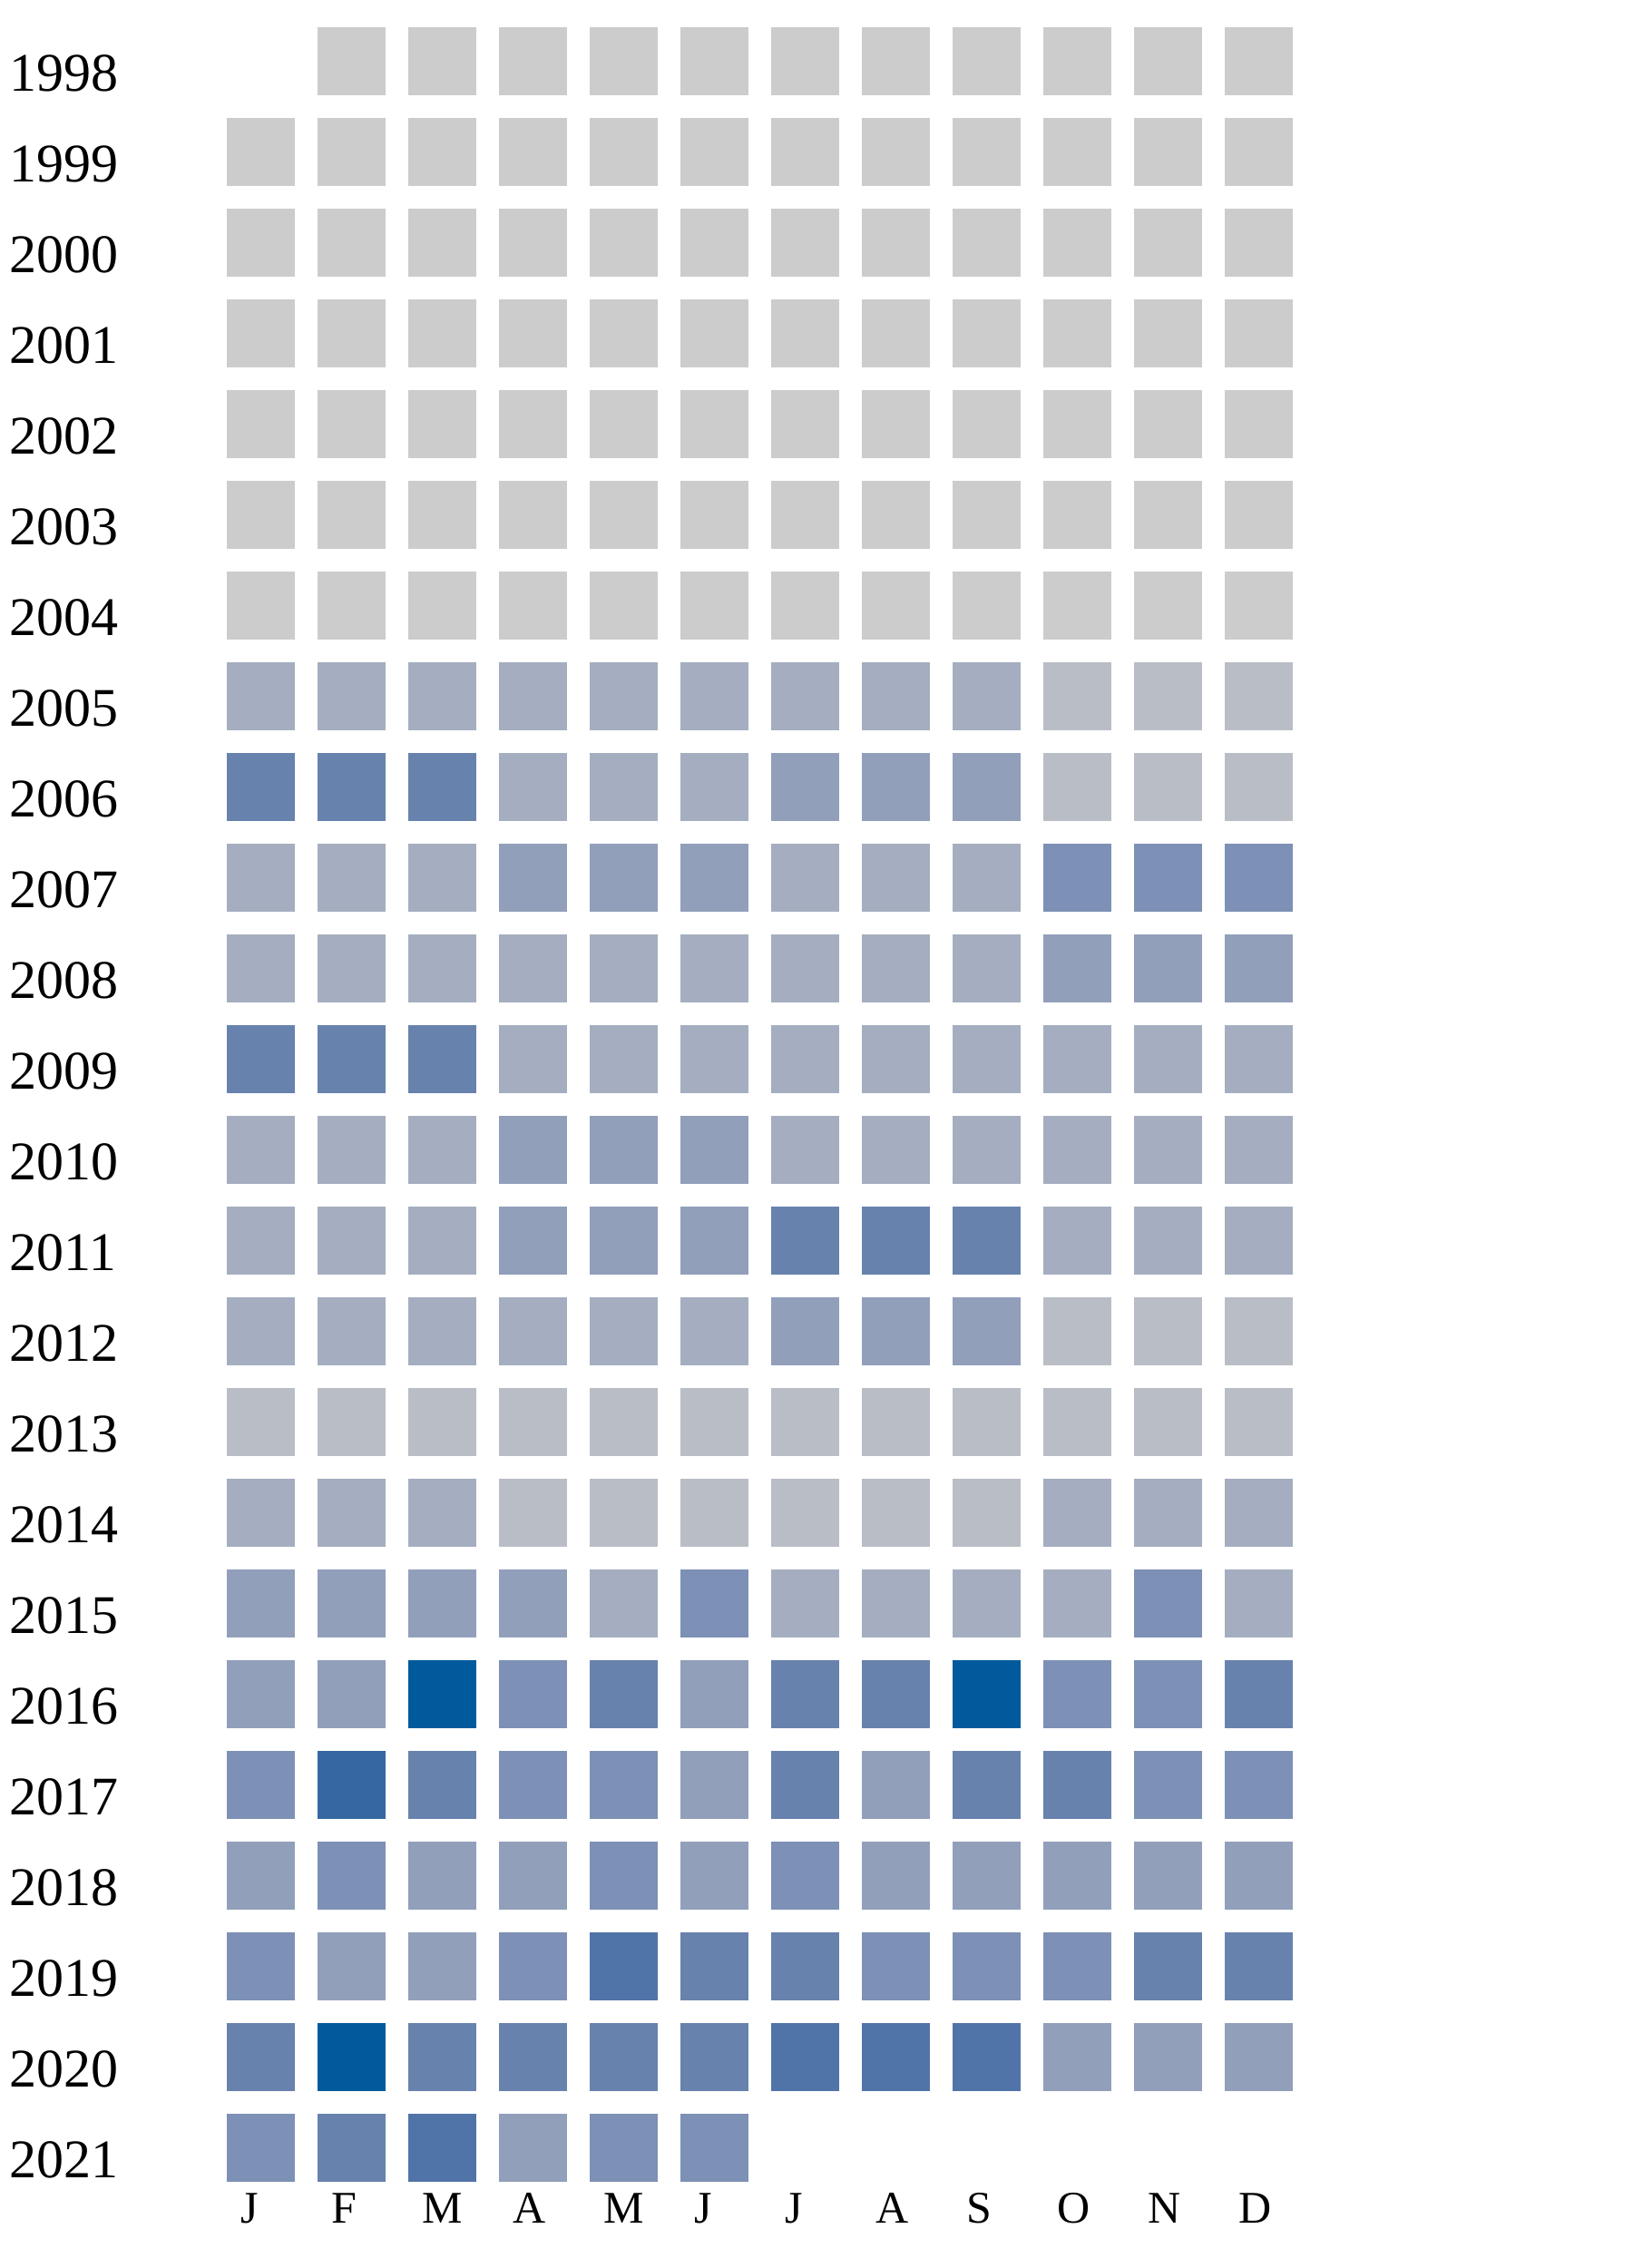
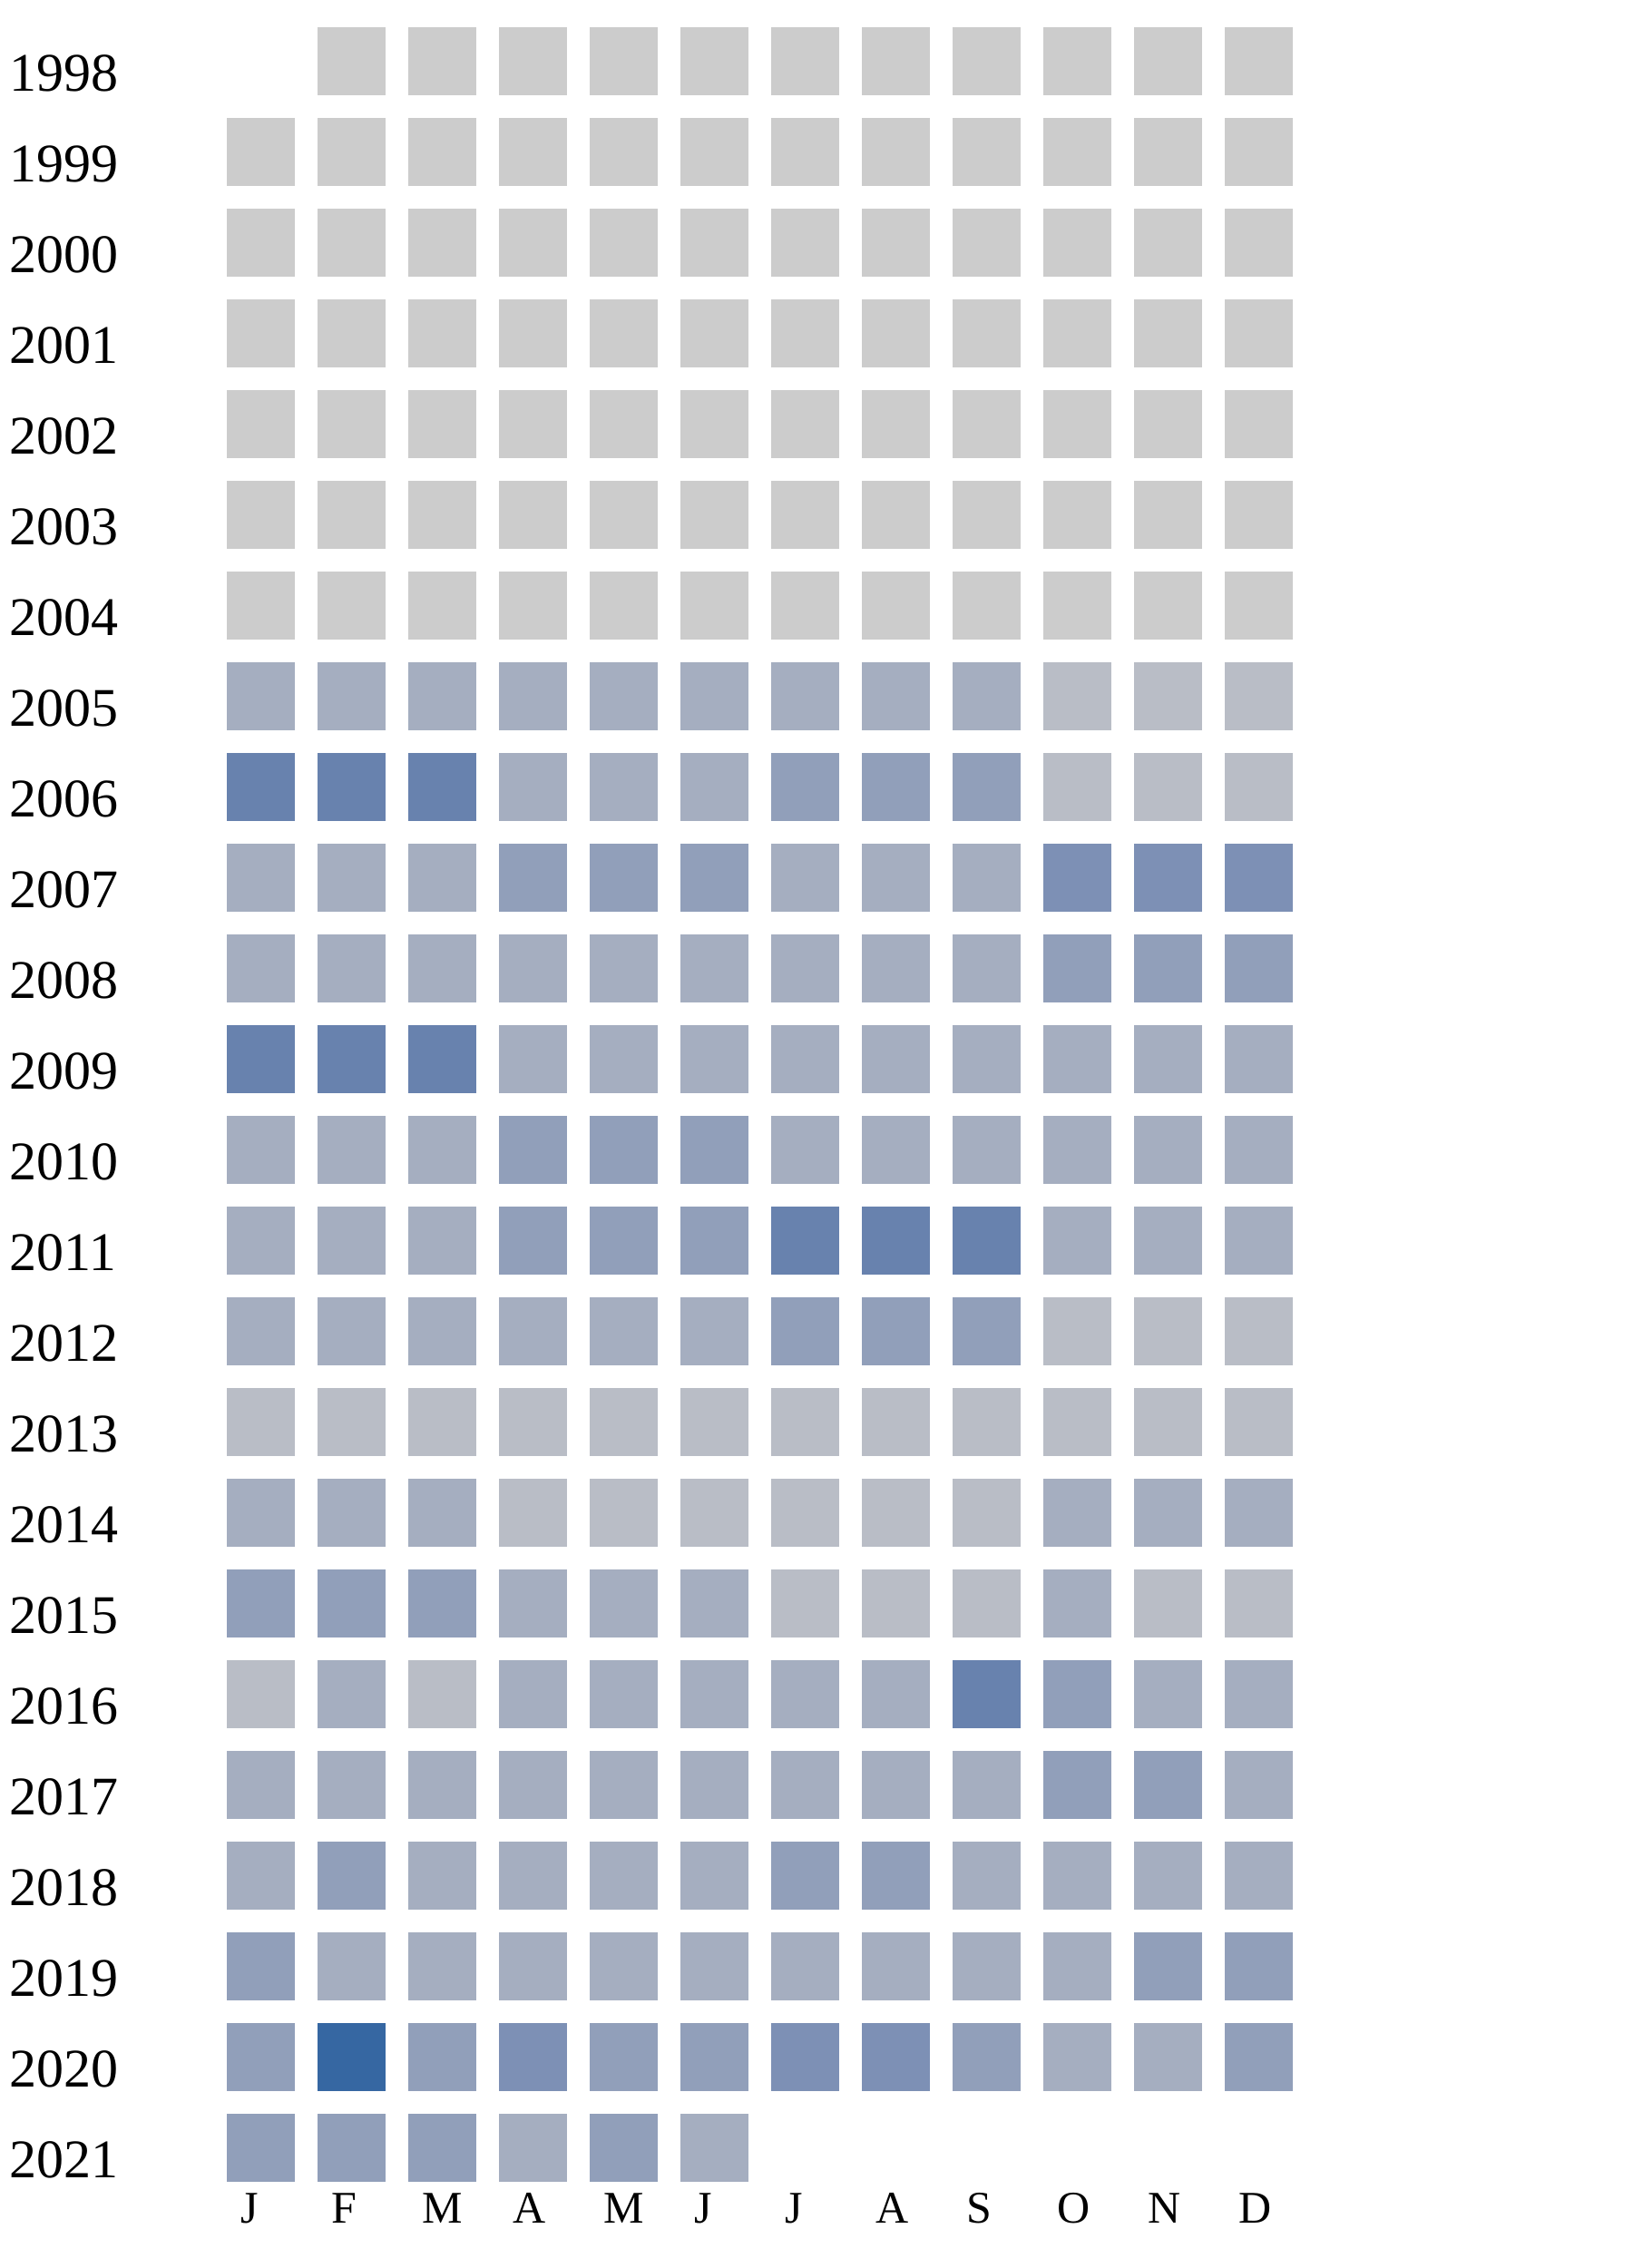
<svg xmlns="http://www.w3.org/2000/svg" width="360" height="500">
  <g transform="translate(0 0)">
    <text x="2" y="20">1998</text>
    <rect x="70" y="6" width="15" height="15" fill="#cccccc" />
    <rect x="90" y="6" width="15" height="15" fill="#cccccc" />
    <rect x="110" y="6" width="15" height="15" fill="#cccccc" />
    <rect x="130" y="6" width="15" height="15" fill="#cccccc" />
    <rect x="150" y="6" width="15" height="15" fill="#cccccc" />
    <rect x="170" y="6" width="15" height="15" fill="#cccccc" />
    <rect x="190" y="6" width="15" height="15" fill="#cccccc" />
    <rect x="210" y="6" width="15" height="15" fill="#cccccc" />
    <rect x="230" y="6" width="15" height="15" fill="#cccccc" />
    <rect x="250" y="6" width="15" height="15" fill="#cccccc" />
    <rect x="270" y="6" width="15" height="15" fill="#cccccc" />
  </g>
  <g transform="translate(0 20)">
    <text x="2" y="20">1999</text>
    <rect x="50" y="6" width="15" height="15" fill="#cccccc" />
    <rect x="70" y="6" width="15" height="15" fill="#cccccc" />
    <rect x="90" y="6" width="15" height="15" fill="#cccccc" />
    <rect x="110" y="6" width="15" height="15" fill="#cccccc" />
    <rect x="130" y="6" width="15" height="15" fill="#cccccc" />
    <rect x="150" y="6" width="15" height="15" fill="#cccccc" />
    <rect x="170" y="6" width="15" height="15" fill="#cccccc" />
    <rect x="190" y="6" width="15" height="15" fill="#cccccc" />
    <rect x="210" y="6" width="15" height="15" fill="#cccccc" />
    <rect x="230" y="6" width="15" height="15" fill="#cccccc" />
    <rect x="250" y="6" width="15" height="15" fill="#cccccc" />
    <rect x="270" y="6" width="15" height="15" fill="#cccccc" />
  </g>
  <g transform="translate(0 40)">
    <text x="2" y="20">2000</text>
    <rect x="50" y="6" width="15" height="15" fill="#cccccc" />
    <rect x="70" y="6" width="15" height="15" fill="#cccccc" />
    <rect x="90" y="6" width="15" height="15" fill="#cccccc" />
    <rect x="110" y="6" width="15" height="15" fill="#cccccc" />
    <rect x="130" y="6" width="15" height="15" fill="#cccccc" />
    <rect x="150" y="6" width="15" height="15" fill="#cccccc" />
    <rect x="170" y="6" width="15" height="15" fill="#cccccc" />
    <rect x="190" y="6" width="15" height="15" fill="#cccccc" />
    <rect x="210" y="6" width="15" height="15" fill="#cccccc" />
    <rect x="230" y="6" width="15" height="15" fill="#cccccc" />
    <rect x="250" y="6" width="15" height="15" fill="#cccccc" />
    <rect x="270" y="6" width="15" height="15" fill="#cccccc" />
  </g>
  <g transform="translate(0 60)">
    <text x="2" y="20">2001</text>
    <rect x="50" y="6" width="15" height="15" fill="#cccccc" />
    <rect x="70" y="6" width="15" height="15" fill="#cccccc" />
    <rect x="90" y="6" width="15" height="15" fill="#cccccc" />
    <rect x="110" y="6" width="15" height="15" fill="#cccccc" />
    <rect x="130" y="6" width="15" height="15" fill="#cccccc" />
    <rect x="150" y="6" width="15" height="15" fill="#cccccc" />
    <rect x="170" y="6" width="15" height="15" fill="#cccccc" />
    <rect x="190" y="6" width="15" height="15" fill="#cccccc" />
    <rect x="210" y="6" width="15" height="15" fill="#cccccc" />
    <rect x="230" y="6" width="15" height="15" fill="#cccccc" />
    <rect x="250" y="6" width="15" height="15" fill="#cccccc" />
    <rect x="270" y="6" width="15" height="15" fill="#cccccc" />
  </g>
  <g transform="translate(0 80)">
    <text x="2" y="20">2002</text>
    <rect x="50" y="6" width="15" height="15" fill="#cccccc" />
    <rect x="70" y="6" width="15" height="15" fill="#cccccc" />
    <rect x="90" y="6" width="15" height="15" fill="#cccccc" />
    <rect x="110" y="6" width="15" height="15" fill="#cccccc" />
    <rect x="130" y="6" width="15" height="15" fill="#cccccc" />
    <rect x="150" y="6" width="15" height="15" fill="#cccccc" />
    <rect x="170" y="6" width="15" height="15" fill="#cccccc" />
    <rect x="190" y="6" width="15" height="15" fill="#cccccc" />
    <rect x="210" y="6" width="15" height="15" fill="#cccccc" />
    <rect x="230" y="6" width="15" height="15" fill="#cccccc" />
    <rect x="250" y="6" width="15" height="15" fill="#cccccc" />
    <rect x="270" y="6" width="15" height="15" fill="#cccccc" />
  </g>
  <g transform="translate(0 100)">
    <text x="2" y="20">2003</text>
    <rect x="50" y="6" width="15" height="15" fill="#cccccc" />
    <rect x="70" y="6" width="15" height="15" fill="#cccccc" />
    <rect x="90" y="6" width="15" height="15" fill="#cccccc" />
    <rect x="110" y="6" width="15" height="15" fill="#cccccc" />
    <rect x="130" y="6" width="15" height="15" fill="#cccccc" />
    <rect x="150" y="6" width="15" height="15" fill="#cccccc" />
    <rect x="170" y="6" width="15" height="15" fill="#cccccc" />
    <rect x="190" y="6" width="15" height="15" fill="#cccccc" />
    <rect x="210" y="6" width="15" height="15" fill="#cccccc" />
    <rect x="230" y="6" width="15" height="15" fill="#cccccc" />
    <rect x="250" y="6" width="15" height="15" fill="#cccccc" />
    <rect x="270" y="6" width="15" height="15" fill="#cccccc" />
  </g>
  <g transform="translate(0 120)">
    <text x="2" y="20">2004</text>
    <rect x="50" y="6" width="15" height="15" fill="#cccccc" />
    <rect x="70" y="6" width="15" height="15" fill="#cccccc" />
    <rect x="90" y="6" width="15" height="15" fill="#cccccc" />
    <rect x="110" y="6" width="15" height="15" fill="#cccccc" />
    <rect x="130" y="6" width="15" height="15" fill="#cccccc" />
    <rect x="150" y="6" width="15" height="15" fill="#cccccc" />
    <rect x="170" y="6" width="15" height="15" fill="#cccccc" />
    <rect x="190" y="6" width="15" height="15" fill="#cccccc" />
    <rect x="210" y="6" width="15" height="15" fill="#cccccc" />
    <rect x="230" y="6" width="15" height="15" fill="#cccccc" />
    <rect x="250" y="6" width="15" height="15" fill="#cccccc" />
    <rect x="270" y="6" width="15" height="15" fill="#cccccc" />
  </g>
  <g transform="translate(0 140)">
    <text x="2" y="20">2005</text>
    <rect x="50" y="6" width="15" height="15" fill="#a5aec0" />
    <rect x="70" y="6" width="15" height="15" fill="#a5aec0" />
    <rect x="90" y="6" width="15" height="15" fill="#a5aec0" />
    <rect x="110" y="6" width="15" height="15" fill="#a5aec0" />
    <rect x="130" y="6" width="15" height="15" fill="#a5aec0" />
    <rect x="150" y="6" width="15" height="15" fill="#a5aec0" />
    <rect x="170" y="6" width="15" height="15" fill="#a5aec0" />
    <rect x="190" y="6" width="15" height="15" fill="#a5aec0" />
    <rect x="210" y="6" width="15" height="15" fill="#a5aec0" />
    <rect x="230" y="6" width="15" height="15" fill="#b9bdc6" />
    <rect x="250" y="6" width="15" height="15" fill="#b9bdc6" />
    <rect x="270" y="6" width="15" height="15" fill="#b9bdc6" />
  </g>
  <g transform="translate(0 160)">
    <text x="2" y="20">2006</text>
    <rect x="50" y="6" width="15" height="15" fill="#6882ae" />
    <rect x="70" y="6" width="15" height="15" fill="#6882ae" />
    <rect x="90" y="6" width="15" height="15" fill="#6882ae" />
    <rect x="110" y="6" width="15" height="15" fill="#a5aec0" />
    <rect x="130" y="6" width="15" height="15" fill="#a5aec0" />
    <rect x="150" y="6" width="15" height="15" fill="#a5aec0" />
    <rect x="170" y="6" width="15" height="15" fill="#919fba" />
    <rect x="190" y="6" width="15" height="15" fill="#919fba" />
    <rect x="210" y="6" width="15" height="15" fill="#919fba" />
    <rect x="230" y="6" width="15" height="15" fill="#b9bdc6" />
    <rect x="250" y="6" width="15" height="15" fill="#b9bdc6" />
    <rect x="270" y="6" width="15" height="15" fill="#b9bdc6" />
  </g>
  <g transform="translate(0 180)">
    <text x="2" y="20">2007</text>
    <rect x="50" y="6" width="15" height="15" fill="#a5aec0" />
    <rect x="70" y="6" width="15" height="15" fill="#a5aec0" />
    <rect x="90" y="6" width="15" height="15" fill="#a5aec0" />
    <rect x="110" y="6" width="15" height="15" fill="#919fba" />
    <rect x="130" y="6" width="15" height="15" fill="#919fba" />
    <rect x="150" y="6" width="15" height="15" fill="#919fba" />
    <rect x="170" y="6" width="15" height="15" fill="#a5aec0" />
    <rect x="190" y="6" width="15" height="15" fill="#a5aec0" />
    <rect x="210" y="6" width="15" height="15" fill="#a5aec0" />
    <rect x="230" y="6" width="15" height="15" fill="#7d90b5" />
    <rect x="250" y="6" width="15" height="15" fill="#7d90b5" />
    <rect x="270" y="6" width="15" height="15" fill="#7d90b5" />
  </g>
  <g transform="translate(0 200)">
    <text x="2" y="20">2008</text>
    <rect x="50" y="6" width="15" height="15" fill="#a5aec0" />
    <rect x="70" y="6" width="15" height="15" fill="#a5aec0" />
    <rect x="90" y="6" width="15" height="15" fill="#a5aec0" />
    <rect x="110" y="6" width="15" height="15" fill="#a5aec0" />
    <rect x="130" y="6" width="15" height="15" fill="#a5aec0" />
    <rect x="150" y="6" width="15" height="15" fill="#a5aec0" />
    <rect x="170" y="6" width="15" height="15" fill="#a5aec0" />
    <rect x="190" y="6" width="15" height="15" fill="#a5aec0" />
    <rect x="210" y="6" width="15" height="15" fill="#a5aec0" />
    <rect x="230" y="6" width="15" height="15" fill="#919fba" />
    <rect x="250" y="6" width="15" height="15" fill="#919fba" />
    <rect x="270" y="6" width="15" height="15" fill="#919fba" />
  </g>
  <g transform="translate(0 220)">
    <text x="2" y="20">2009</text>
    <rect x="50" y="6" width="15" height="15" fill="#6882ae" />
    <rect x="70" y="6" width="15" height="15" fill="#6882ae" />
    <rect x="90" y="6" width="15" height="15" fill="#6882ae" />
    <rect x="110" y="6" width="15" height="15" fill="#a5aec0" />
    <rect x="130" y="6" width="15" height="15" fill="#a5aec0" />
    <rect x="150" y="6" width="15" height="15" fill="#a5aec0" />
    <rect x="170" y="6" width="15" height="15" fill="#a5aec0" />
    <rect x="190" y="6" width="15" height="15" fill="#a5aec0" />
    <rect x="210" y="6" width="15" height="15" fill="#a5aec0" />
    <rect x="230" y="6" width="15" height="15" fill="#a5aec0" />
    <rect x="250" y="6" width="15" height="15" fill="#a5aec0" />
    <rect x="270" y="6" width="15" height="15" fill="#a5aec0" />
  </g>
  <g transform="translate(0 240)">
    <text x="2" y="20">2010</text>
    <rect x="50" y="6" width="15" height="15" fill="#a5aec0" />
    <rect x="70" y="6" width="15" height="15" fill="#a5aec0" />
    <rect x="90" y="6" width="15" height="15" fill="#a5aec0" />
    <rect x="110" y="6" width="15" height="15" fill="#919fba" />
    <rect x="130" y="6" width="15" height="15" fill="#919fba" />
    <rect x="150" y="6" width="15" height="15" fill="#919fba" />
    <rect x="170" y="6" width="15" height="15" fill="#a5aec0" />
    <rect x="190" y="6" width="15" height="15" fill="#a5aec0" />
    <rect x="210" y="6" width="15" height="15" fill="#a5aec0" />
    <rect x="230" y="6" width="15" height="15" fill="#a5aec0" />
    <rect x="250" y="6" width="15" height="15" fill="#a5aec0" />
    <rect x="270" y="6" width="15" height="15" fill="#a5aec0" />
  </g>
  <g transform="translate(0 260)">
    <text x="2" y="20">2011</text>
    <rect x="50" y="6" width="15" height="15" fill="#a5aec0" />
    <rect x="70" y="6" width="15" height="15" fill="#a5aec0" />
    <rect x="90" y="6" width="15" height="15" fill="#a5aec0" />
    <rect x="110" y="6" width="15" height="15" fill="#919fba" />
    <rect x="130" y="6" width="15" height="15" fill="#919fba" />
    <rect x="150" y="6" width="15" height="15" fill="#919fba" />
    <rect x="170" y="6" width="15" height="15" fill="#6882ae" />
    <rect x="190" y="6" width="15" height="15" fill="#6882ae" />
    <rect x="210" y="6" width="15" height="15" fill="#6882ae" />
    <rect x="230" y="6" width="15" height="15" fill="#a5aec0" />
    <rect x="250" y="6" width="15" height="15" fill="#a5aec0" />
    <rect x="270" y="6" width="15" height="15" fill="#a5aec0" />
  </g>
  <g transform="translate(0 280)">
    <text x="2" y="20">2012</text>
    <rect x="50" y="6" width="15" height="15" fill="#a5aec0" />
    <rect x="70" y="6" width="15" height="15" fill="#a5aec0" />
    <rect x="90" y="6" width="15" height="15" fill="#a5aec0" />
    <rect x="110" y="6" width="15" height="15" fill="#a5aec0" />
    <rect x="130" y="6" width="15" height="15" fill="#a5aec0" />
    <rect x="150" y="6" width="15" height="15" fill="#a5aec0" />
    <rect x="170" y="6" width="15" height="15" fill="#919fba" />
    <rect x="190" y="6" width="15" height="15" fill="#919fba" />
    <rect x="210" y="6" width="15" height="15" fill="#919fba" />
    <rect x="230" y="6" width="15" height="15" fill="#b9bdc6" />
    <rect x="250" y="6" width="15" height="15" fill="#b9bdc6" />
    <rect x="270" y="6" width="15" height="15" fill="#b9bdc6" />
  </g>
  <g transform="translate(0 300)">
    <text x="2" y="20">2013</text>
    <rect x="50" y="6" width="15" height="15" fill="#b9bdc6" />
    <rect x="70" y="6" width="15" height="15" fill="#b9bdc6" />
    <rect x="90" y="6" width="15" height="15" fill="#b9bdc6" />
    <rect x="110" y="6" width="15" height="15" fill="#b9bdc6" />
    <rect x="130" y="6" width="15" height="15" fill="#b9bdc6" />
    <rect x="150" y="6" width="15" height="15" fill="#b9bdc6" />
    <rect x="170" y="6" width="15" height="15" fill="#b9bdc6" />
    <rect x="190" y="6" width="15" height="15" fill="#b9bdc6" />
    <rect x="210" y="6" width="15" height="15" fill="#b9bdc6" />
    <rect x="230" y="6" width="15" height="15" fill="#b9bdc6" />
    <rect x="250" y="6" width="15" height="15" fill="#b9bdc6" />
    <rect x="270" y="6" width="15" height="15" fill="#b9bdc6" />
  </g>
  <g transform="translate(0 320)">
    <text x="2" y="20">2014</text>
    <rect x="50" y="6" width="15" height="15" fill="#a5aec0" />
    <rect x="70" y="6" width="15" height="15" fill="#a5aec0" />
    <rect x="90" y="6" width="15" height="15" fill="#a5aec0" />
    <rect x="110" y="6" width="15" height="15" fill="#b9bdc6" />
    <rect x="130" y="6" width="15" height="15" fill="#b9bdc6" />
    <rect x="150" y="6" width="15" height="15" fill="#b9bdc6" />
    <rect x="170" y="6" width="15" height="15" fill="#b9bdc6" />
    <rect x="190" y="6" width="15" height="15" fill="#b9bdc6" />
    <rect x="210" y="6" width="15" height="15" fill="#b9bdc6" />
    <rect x="230" y="6" width="15" height="15" fill="#a5aec0" />
    <rect x="250" y="6" width="15" height="15" fill="#a5aec0" />
    <rect x="270" y="6" width="15" height="15" fill="#a5aec0" />
  </g>
  <g transform="translate(0 340)">
    <text x="2" y="20">2015</text>
    <rect x="50" y="6" width="15" height="15" fill="#919fba" />
    <rect x="70" y="6" width="15" height="15" fill="#919fba" />
    <rect x="90" y="6" width="15" height="15" fill="#919fba" />
-     <rect x="110" y="6" width="15" height="15" fill="#919fba" />
-     <rect x="130" y="6" width="15" height="15" fill="#a5aec0" />
-     <rect x="150" y="6" width="15" height="15" fill="#7d90b5" />
-     <rect x="170" y="6" width="15" height="15" fill="#a5aec0" />
-     <rect x="190" y="6" width="15" height="15" fill="#a5aec0" />
-     <rect x="210" y="6" width="15" height="15" fill="#a5aec0" />
-     <rect x="230" y="6" width="15" height="15" fill="#a5aec0" />
-     <rect x="250" y="6" width="15" height="15" fill="#7d90b5" />
-     <rect x="270" y="6" width="15" height="15" fill="#a5aec0" />
+     <rect x="110" y="6" width="15" height="15" fill="#a5aec0" />
+     <rect x="130" y="6" width="15" height="15" fill="#a5aec0" />
+     <rect x="150" y="6" width="15" height="15" fill="#a5aec0" />
+     <rect x="170" y="6" width="15" height="15" fill="#b9bdc6" />
+     <rect x="190" y="6" width="15" height="15" fill="#b9bdc6" />
+     <rect x="210" y="6" width="15" height="15" fill="#b9bdc6" />
+     <rect x="230" y="6" width="15" height="15" fill="#a5aec0" />
+     <rect x="250" y="6" width="15" height="15" fill="#b9bdc6" />
+     <rect x="270" y="6" width="15" height="15" fill="#b9bdc6" />
  </g>
  <g transform="translate(0 360)">
    <text x="2" y="20">2016</text>
+     <rect x="50" y="6" width="15" height="15" fill="#b9bdc6" />
+     <rect x="70" y="6" width="15" height="15" fill="#a5aec0" />
+     <rect x="90" y="6" width="15" height="15" fill="#b9bdc6" />
+     <rect x="110" y="6" width="15" height="15" fill="#a5aec0" />
+     <rect x="130" y="6" width="15" height="15" fill="#a5aec0" />
+     <rect x="150" y="6" width="15" height="15" fill="#a5aec0" />
+     <rect x="170" y="6" width="15" height="15" fill="#a5aec0" />
+     <rect x="190" y="6" width="15" height="15" fill="#a5aec0" />
+     <rect x="210" y="6" width="15" height="15" fill="#6882ae" />
+     <rect x="230" y="6" width="15" height="15" fill="#919fba" />
+     <rect x="250" y="6" width="15" height="15" fill="#a5aec0" />
+     <rect x="270" y="6" width="15" height="15" fill="#a5aec0" />
+   </g>
+   <g transform="translate(0 380)">
+     <text x="2" y="20">2017</text>
+     <rect x="50" y="6" width="15" height="15" fill="#a5aec0" />
+     <rect x="70" y="6" width="15" height="15" fill="#a5aec0" />
+     <rect x="90" y="6" width="15" height="15" fill="#a5aec0" />
+     <rect x="110" y="6" width="15" height="15" fill="#a5aec0" />
+     <rect x="130" y="6" width="15" height="15" fill="#a5aec0" />
+     <rect x="150" y="6" width="15" height="15" fill="#a5aec0" />
+     <rect x="170" y="6" width="15" height="15" fill="#a5aec0" />
+     <rect x="190" y="6" width="15" height="15" fill="#a5aec0" />
+     <rect x="210" y="6" width="15" height="15" fill="#a5aec0" />
+     <rect x="230" y="6" width="15" height="15" fill="#919fba" />
+     <rect x="250" y="6" width="15" height="15" fill="#919fba" />
+     <rect x="270" y="6" width="15" height="15" fill="#a5aec0" />
+   </g>
+   <g transform="translate(0 400)">
+     <text x="2" y="20">2018</text>
+     <rect x="50" y="6" width="15" height="15" fill="#a5aec0" />
+     <rect x="70" y="6" width="15" height="15" fill="#919fba" />
+     <rect x="90" y="6" width="15" height="15" fill="#a5aec0" />
+     <rect x="110" y="6" width="15" height="15" fill="#a5aec0" />
+     <rect x="130" y="6" width="15" height="15" fill="#a5aec0" />
+     <rect x="150" y="6" width="15" height="15" fill="#a5aec0" />
+     <rect x="170" y="6" width="15" height="15" fill="#919fba" />
+     <rect x="190" y="6" width="15" height="15" fill="#919fba" />
+     <rect x="210" y="6" width="15" height="15" fill="#a5aec0" />
+     <rect x="230" y="6" width="15" height="15" fill="#a5aec0" />
+     <rect x="250" y="6" width="15" height="15" fill="#a5aec0" />
+     <rect x="270" y="6" width="15" height="15" fill="#a5aec0" />
+   </g>
+   <g transform="translate(0 420)">
+     <text x="2" y="20">2019</text>
+     <rect x="50" y="6" width="15" height="15" fill="#919fba" />
+     <rect x="70" y="6" width="15" height="15" fill="#a5aec0" />
+     <rect x="90" y="6" width="15" height="15" fill="#a5aec0" />
+     <rect x="110" y="6" width="15" height="15" fill="#a5aec0" />
+     <rect x="130" y="6" width="15" height="15" fill="#a5aec0" />
+     <rect x="150" y="6" width="15" height="15" fill="#a5aec0" />
+     <rect x="170" y="6" width="15" height="15" fill="#a5aec0" />
+     <rect x="190" y="6" width="15" height="15" fill="#a5aec0" />
+     <rect x="210" y="6" width="15" height="15" fill="#a5aec0" />
+     <rect x="230" y="6" width="15" height="15" fill="#a5aec0" />
+     <rect x="250" y="6" width="15" height="15" fill="#919fba" />
+     <rect x="270" y="6" width="15" height="15" fill="#919fba" />
+   </g>
+   <g transform="translate(0 440)">
+     <text x="2" y="20">2020</text>
+     <rect x="50" y="6" width="15" height="15" fill="#919fba" />
+     <rect x="70" y="6" width="15" height="15" fill="#3667a2" />
+     <rect x="90" y="6" width="15" height="15" fill="#919fba" />
+     <rect x="110" y="6" width="15" height="15" fill="#7d90b5" />
+     <rect x="130" y="6" width="15" height="15" fill="#919fba" />
+     <rect x="150" y="6" width="15" height="15" fill="#919fba" />
+     <rect x="170" y="6" width="15" height="15" fill="#7d90b5" />
+     <rect x="190" y="6" width="15" height="15" fill="#7d90b5" />
+     <rect x="210" y="6" width="15" height="15" fill="#919fba" />
+     <rect x="230" y="6" width="15" height="15" fill="#a5aec0" />
+     <rect x="250" y="6" width="15" height="15" fill="#a5aec0" />
+     <rect x="270" y="6" width="15" height="15" fill="#919fba" />
+   </g>
+   <g transform="translate(0 460)">
+     <text x="2" y="20">2021</text>
    <rect x="50" y="6" width="15" height="15" fill="#919fba" />
    <rect x="70" y="6" width="15" height="15" fill="#919fba" />
-     <rect x="90" y="6" width="15" height="15" fill="#005a9c" />
-     <rect x="110" y="6" width="15" height="15" fill="#7d90b5" />
-     <rect x="130" y="6" width="15" height="15" fill="#6882ae" />
-     <rect x="150" y="6" width="15" height="15" fill="#919fba" />
-     <rect x="170" y="6" width="15" height="15" fill="#6882ae" />
-     <rect x="190" y="6" width="15" height="15" fill="#6882ae" />
-     <rect x="210" y="6" width="15" height="15" fill="#005a9c" />
-     <rect x="230" y="6" width="15" height="15" fill="#7d90b5" />
-     <rect x="250" y="6" width="15" height="15" fill="#7d90b5" />
-     <rect x="270" y="6" width="15" height="15" fill="#6882ae" />
-   </g>
-   <g transform="translate(0 380)">
-     <text x="2" y="20">2017</text>
-     <rect x="50" y="6" width="15" height="15" fill="#7d90b5" />
-     <rect x="70" y="6" width="15" height="15" fill="#3667a2" />
-     <rect x="90" y="6" width="15" height="15" fill="#6882ae" />
-     <rect x="110" y="6" width="15" height="15" fill="#7d90b5" />
-     <rect x="130" y="6" width="15" height="15" fill="#7d90b5" />
-     <rect x="150" y="6" width="15" height="15" fill="#919fba" />
-     <rect x="170" y="6" width="15" height="15" fill="#6882ae" />
-     <rect x="190" y="6" width="15" height="15" fill="#919fba" />
-     <rect x="210" y="6" width="15" height="15" fill="#6882ae" />
-     <rect x="230" y="6" width="15" height="15" fill="#6882ae" />
-     <rect x="250" y="6" width="15" height="15" fill="#7d90b5" />
-     <rect x="270" y="6" width="15" height="15" fill="#7d90b5" />
-   </g>
-   <g transform="translate(0 400)">
-     <text x="2" y="20">2018</text>
-     <rect x="50" y="6" width="15" height="15" fill="#919fba" />
-     <rect x="70" y="6" width="15" height="15" fill="#7d90b5" />
    <rect x="90" y="6" width="15" height="15" fill="#919fba" />
-     <rect x="110" y="6" width="15" height="15" fill="#919fba" />
-     <rect x="130" y="6" width="15" height="15" fill="#7d90b5" />
-     <rect x="150" y="6" width="15" height="15" fill="#919fba" />
-     <rect x="170" y="6" width="15" height="15" fill="#7d90b5" />
-     <rect x="190" y="6" width="15" height="15" fill="#919fba" />
-     <rect x="210" y="6" width="15" height="15" fill="#919fba" />
-     <rect x="230" y="6" width="15" height="15" fill="#919fba" />
-     <rect x="250" y="6" width="15" height="15" fill="#919fba" />
-     <rect x="270" y="6" width="15" height="15" fill="#919fba" />
-   </g>
-   <g transform="translate(0 420)">
-     <text x="2" y="20">2019</text>
-     <rect x="50" y="6" width="15" height="15" fill="#7d90b5" />
-     <rect x="70" y="6" width="15" height="15" fill="#919fba" />
-     <rect x="90" y="6" width="15" height="15" fill="#919fba" />
-     <rect x="110" y="6" width="15" height="15" fill="#7d90b5" />
-     <rect x="130" y="6" width="15" height="15" fill="#5174a8" />
-     <rect x="150" y="6" width="15" height="15" fill="#6882ae" />
-     <rect x="170" y="6" width="15" height="15" fill="#6882ae" />
-     <rect x="190" y="6" width="15" height="15" fill="#7d90b5" />
-     <rect x="210" y="6" width="15" height="15" fill="#7d90b5" />
-     <rect x="230" y="6" width="15" height="15" fill="#7d90b5" />
-     <rect x="250" y="6" width="15" height="15" fill="#6882ae" />
-     <rect x="270" y="6" width="15" height="15" fill="#6882ae" />
-   </g>
-   <g transform="translate(0 440)">
-     <text x="2" y="20">2020</text>
-     <rect x="50" y="6" width="15" height="15" fill="#6882ae" />
-     <rect x="70" y="6" width="15" height="15" fill="#005a9c" />
-     <rect x="90" y="6" width="15" height="15" fill="#6882ae" />
-     <rect x="110" y="6" width="15" height="15" fill="#6882ae" />
-     <rect x="130" y="6" width="15" height="15" fill="#6882ae" />
-     <rect x="150" y="6" width="15" height="15" fill="#6882ae" />
-     <rect x="170" y="6" width="15" height="15" fill="#5174a8" />
-     <rect x="190" y="6" width="15" height="15" fill="#5174a8" />
-     <rect x="210" y="6" width="15" height="15" fill="#5174a8" />
-     <rect x="230" y="6" width="15" height="15" fill="#919fba" />
-     <rect x="250" y="6" width="15" height="15" fill="#919fba" />
-     <rect x="270" y="6" width="15" height="15" fill="#919fba" />
-   </g>
-   <g transform="translate(0 460)">
-     <text x="2" y="20">2021</text>
-     <rect x="50" y="6" width="15" height="15" fill="#7d90b5" />
-     <rect x="70" y="6" width="15" height="15" fill="#6882ae" />
-     <rect x="90" y="6" width="15" height="15" fill="#5174a8" />
-     <rect x="110" y="6" width="15" height="15" fill="#919fba" />
-     <rect x="130" y="6" width="15" height="15" fill="#7d90b5" />
-     <rect x="150" y="6" width="15" height="15" fill="#7d90b5" />
+     <rect x="110" y="6" width="15" height="15" fill="#a5aec0" />
+     <rect x="130" y="6" width="15" height="15" fill="#919fba" />
+     <rect x="150" y="6" width="15" height="15" fill="#a5aec0" />
  </g>
  <text style="font-size: 10px; text-align: center" x="53" y="490">J</text>
  <text style="font-size: 10px; text-align: center" x="73" y="490">F</text>
  <text style="font-size: 10px; text-align: center" x="93" y="490">M</text>
  <text style="font-size: 10px; text-align: center" x="113" y="490">A</text>
  <text style="font-size: 10px; text-align: center" x="133" y="490">M</text>
  <text style="font-size: 10px; text-align: center" x="153" y="490">J</text>
  <text style="font-size: 10px; text-align: center" x="173" y="490">J</text>
  <text style="font-size: 10px; text-align: center" x="193" y="490">A</text>
  <text style="font-size: 10px; text-align: center" x="213" y="490">S</text>
  <text style="font-size: 10px; text-align: center" x="233" y="490">O</text>
  <text style="font-size: 10px; text-align: center" x="253" y="490">N</text>
  <text style="font-size: 10px; text-align: center" x="273" y="490">D</text>
  <text style="font-size: 10px;" x="155" y="509">Less</text>
  <rect fill="#b9bdc6" width="10" height="10" x="180" y="500" />
  <rect fill="#919fba" width="10" height="10" x="195" y="500" />
  <rect fill="#6882ae" width="10" height="10" x="210" y="500" />
  <rect fill="#005a9c" width="10" height="10" x="225" y="500" />
  <text x="240" y="509" style="font-size: 10px;">More</text>
</svg>
